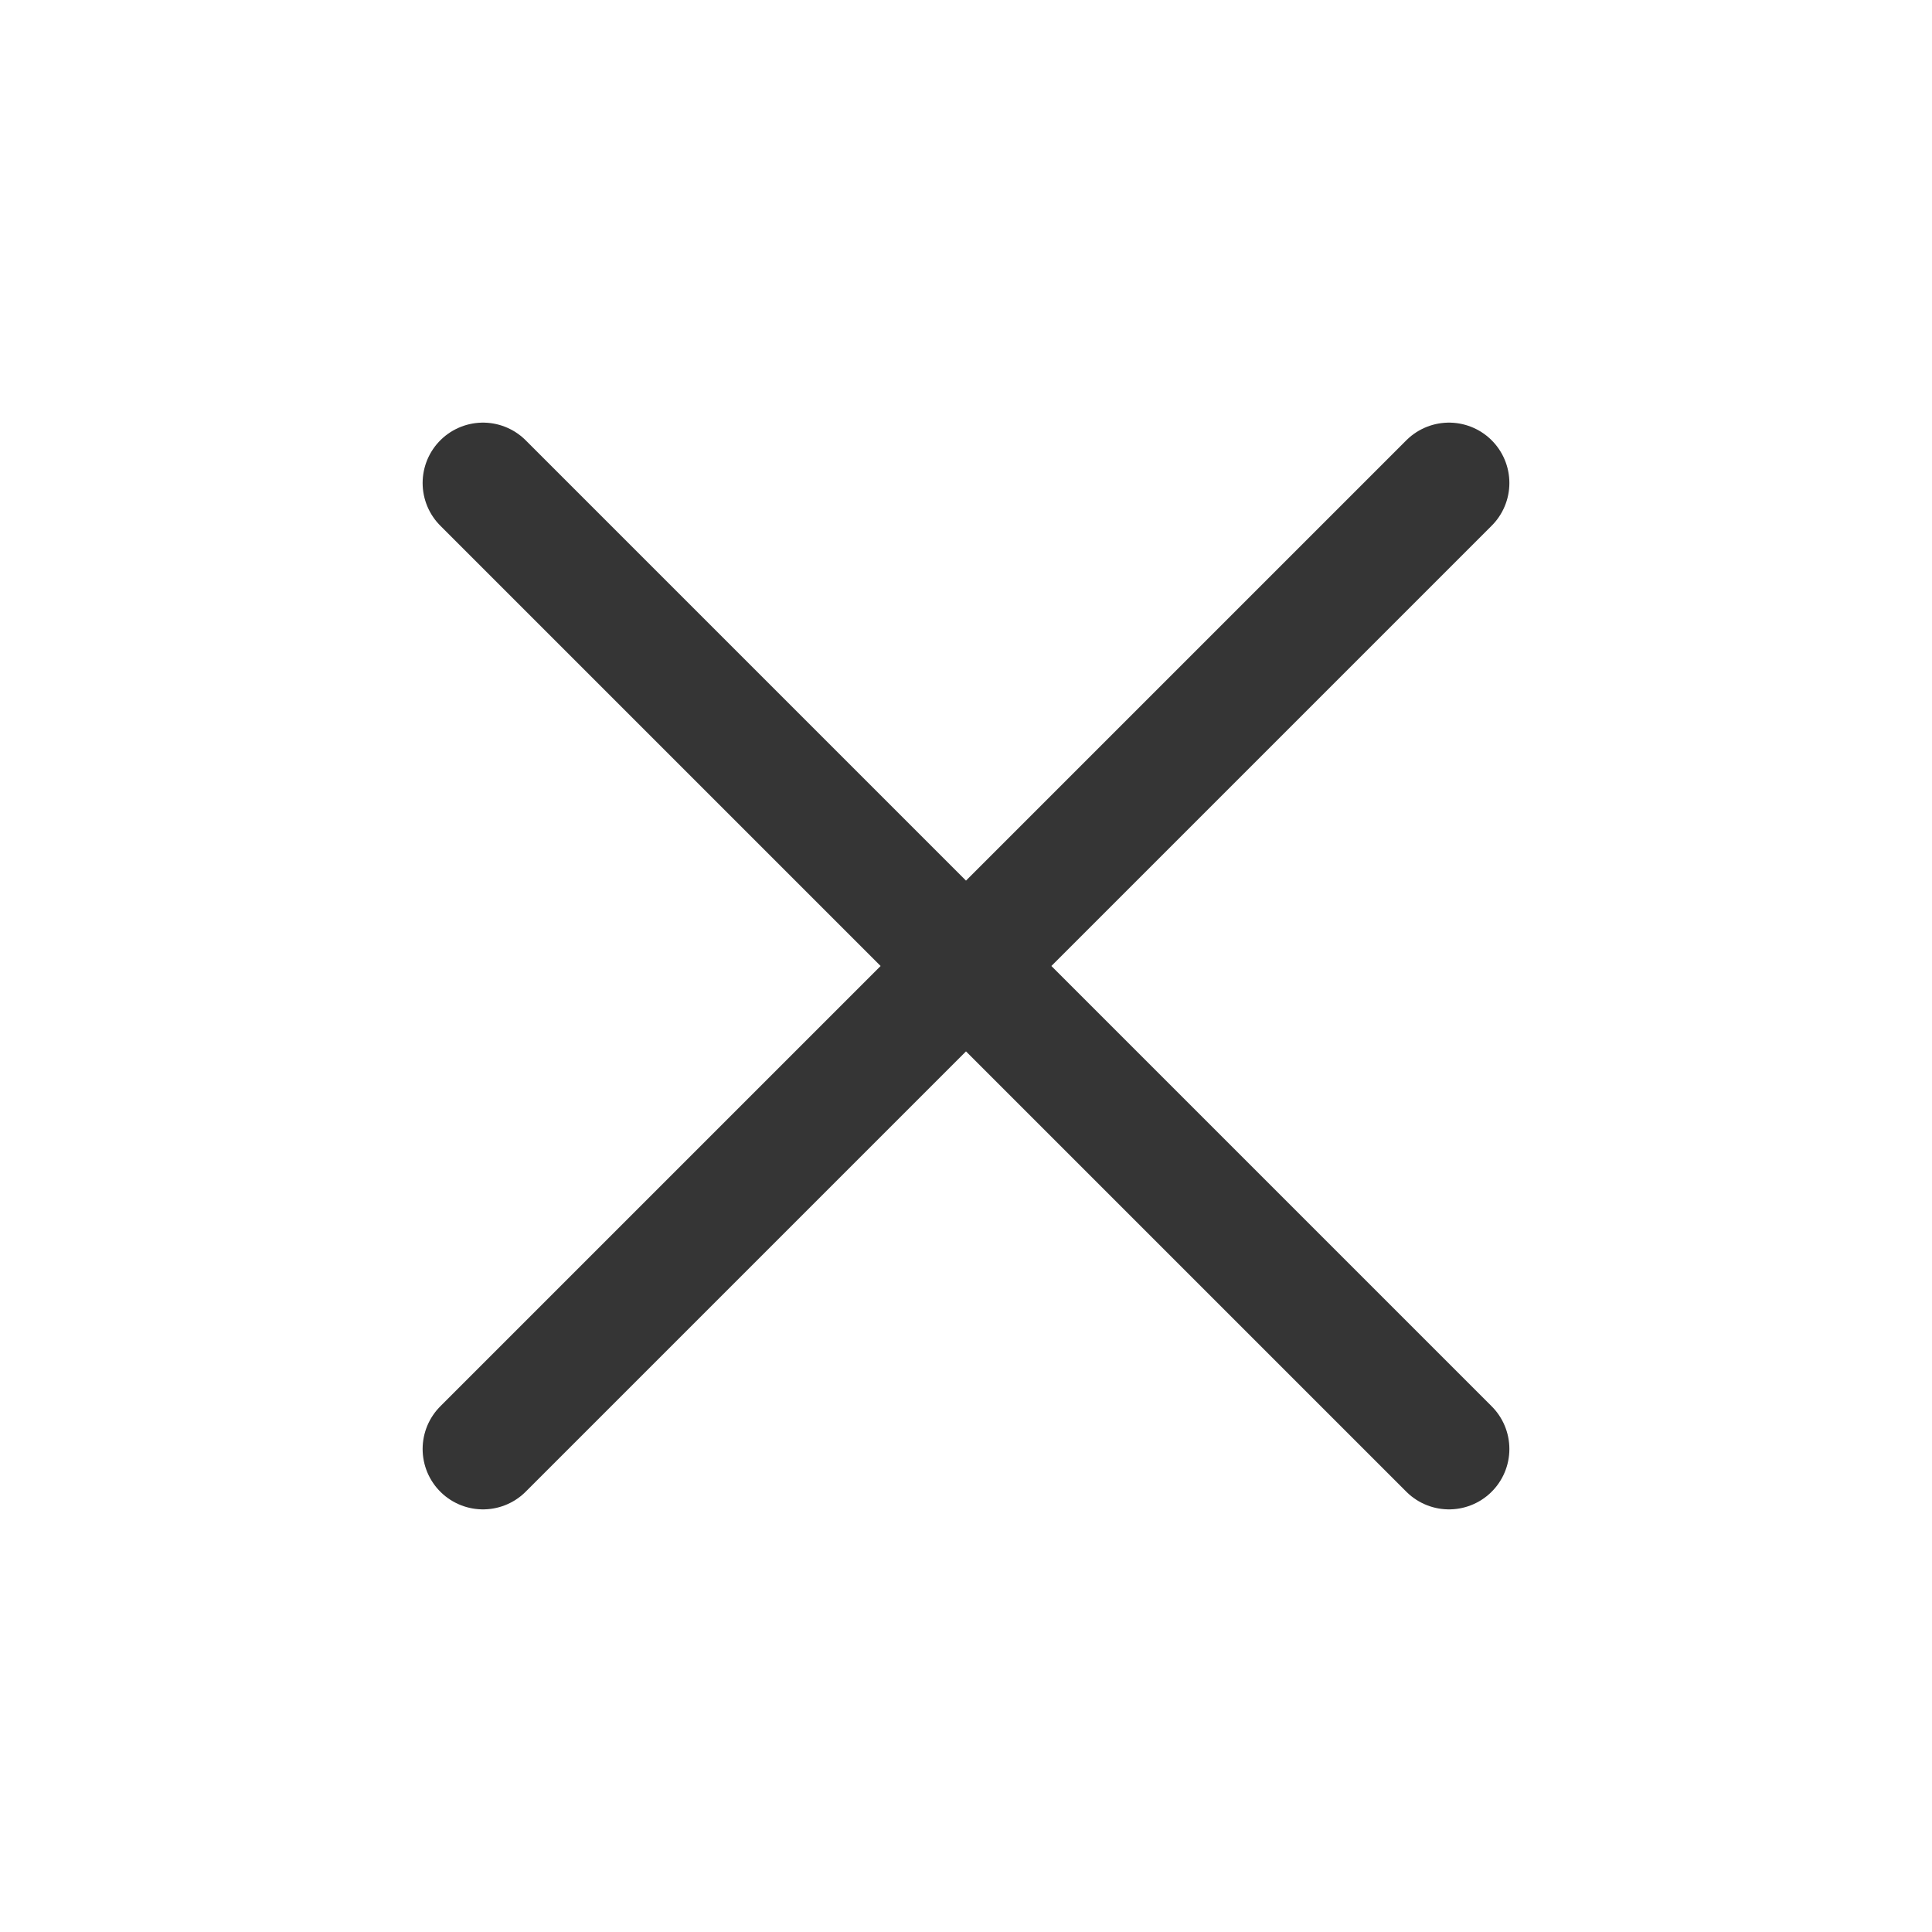
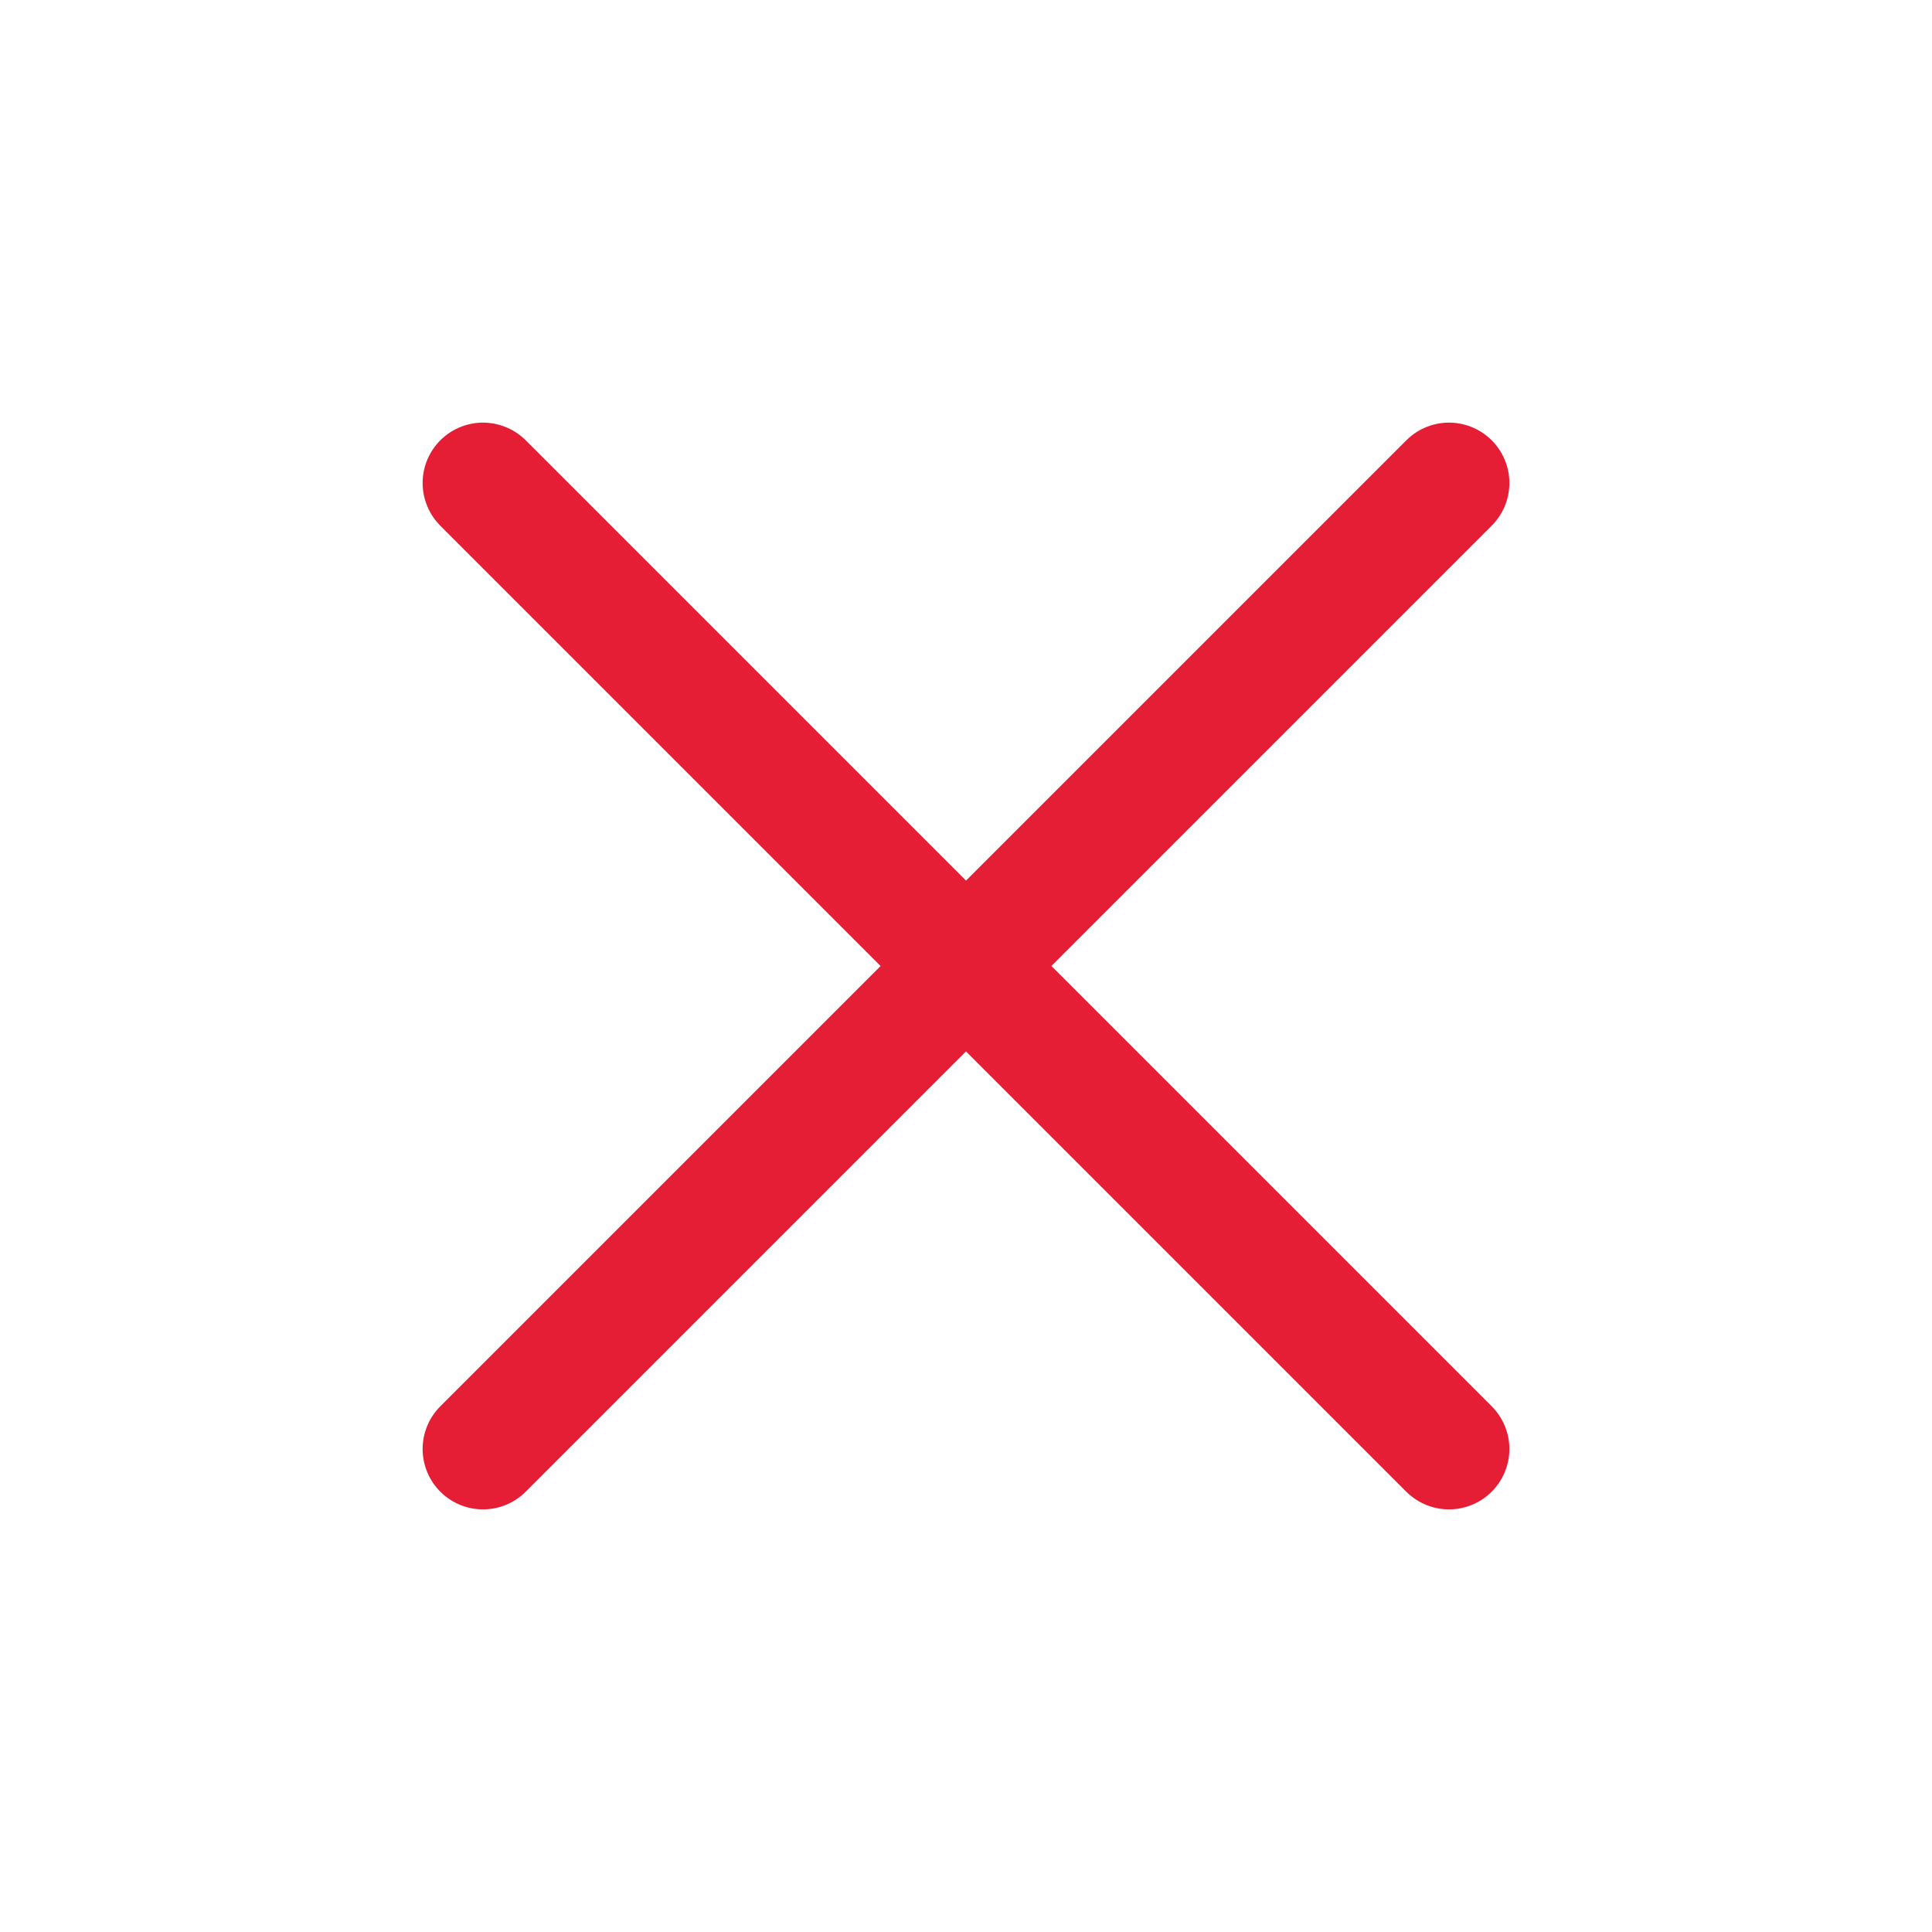
<svg xmlns="http://www.w3.org/2000/svg" width="16" height="16" viewBox="0 0 16 16" fill="none">
-   <path d="M12 4L4 12M12 12L4 4" stroke="#353535" stroke-linecap="round" />
+   <path d="M12 4L4 12M12 12L4 4" stroke="#E51D35" stroke-linecap="round" />
</svg>
